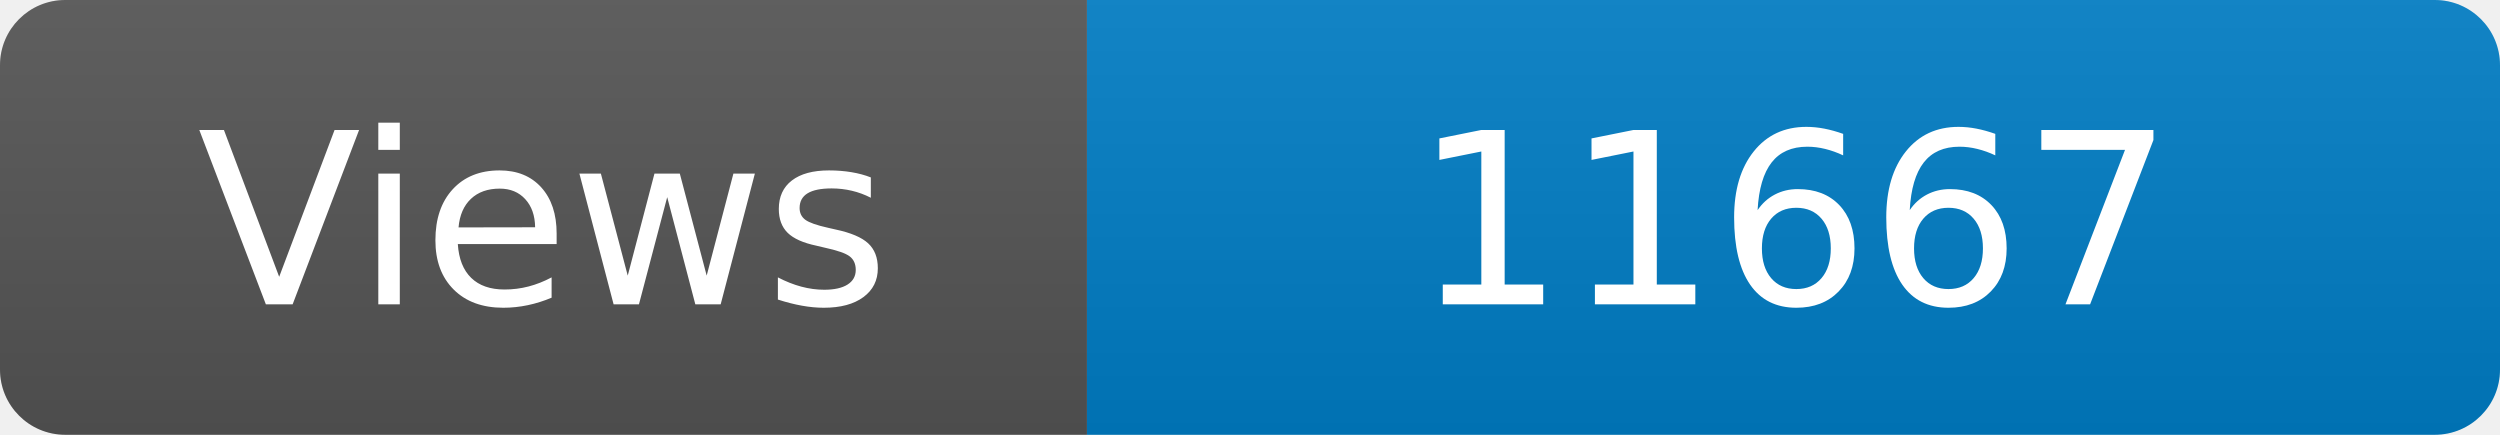
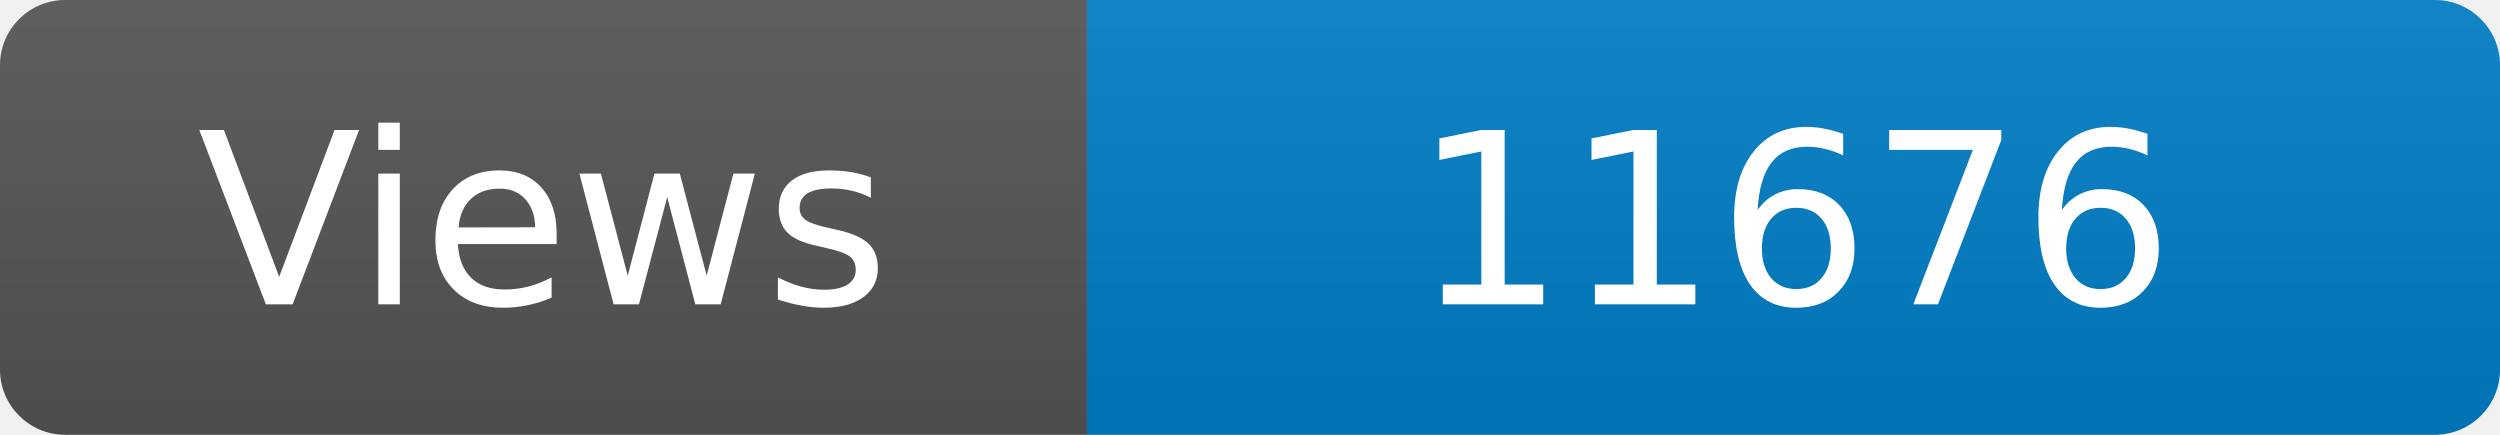
<svg xmlns="http://www.w3.org/2000/svg" width="115" height="20" role="img" aria-label="Maintained?: yes">
  <linearGradient id="s" x2="0" y2="100%">
    <stop offset="0" stop-color="#bbb" stop-opacity=".1" />
    <stop offset="1" stop-opacity=".1" />
  </linearGradient>
  <clipPath id="r">
    <rect width="115" height="20" rx="3" fill="#fff" />
  </clipPath>
  <g clip-path="url(#r)">
    <rect width="50" height="20" fill="#555" />
    <rect x="50" width="160" height="20" fill="#007ec6" />
    <rect width="115" height="20" fill="url(#s)" />
  </g>
  <g fill="#fff" text-anchor="middle" font-family="Verdana,Geneva,DejaVu Sans,sans-serif" font-size="110">
    <text x="250" y="140" transform="scale(.1)" fill="#fff">Views</text>
-     <text x="825" y="140" transform="scale(.1)" fill="#fff">11667</text>
+     <text x="825" y="140" transform="scale(.1)" fill="#fff">11676</text>
  </g>
</svg>
